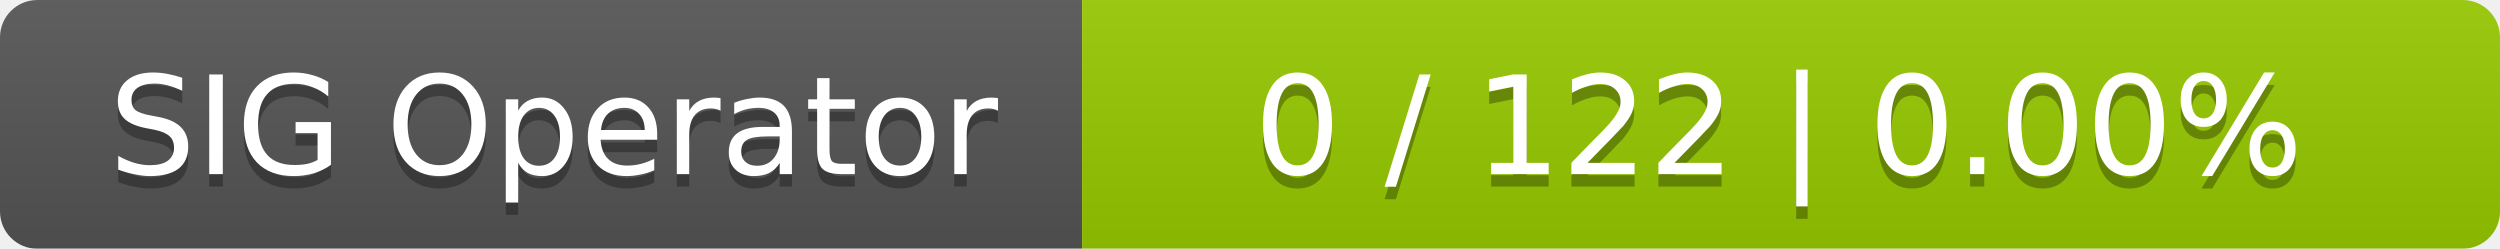
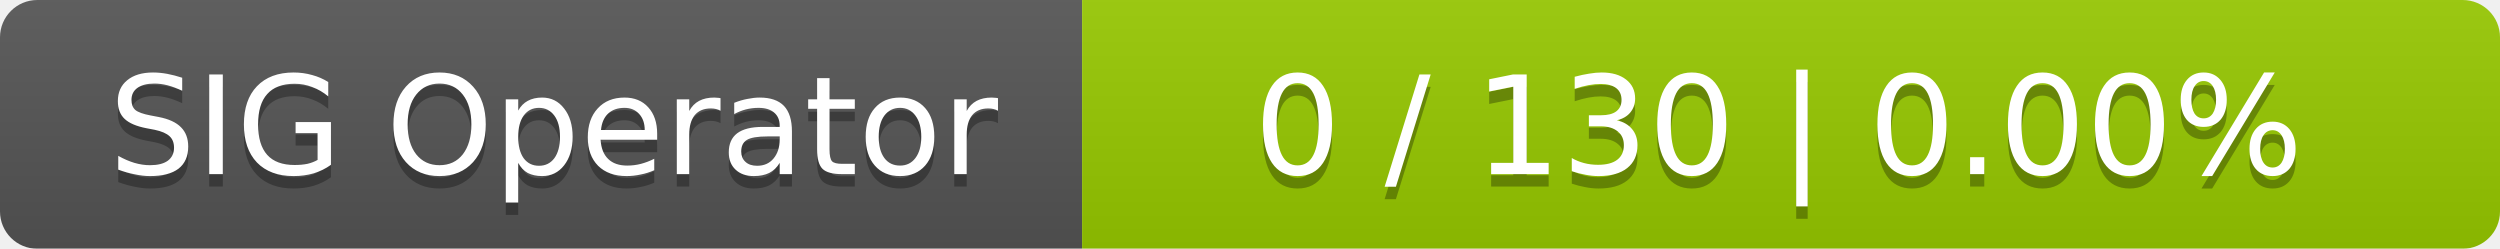
<svg xmlns="http://www.w3.org/2000/svg" width="201" height="20">
  <linearGradient id="smooth" x2="0" y2="100%">
    <stop offset="0" stop-color="#bbb" stop-opacity=".1" />
    <stop offset="1" stop-opacity=".1" />
  </linearGradient>
  <mask id="round">
    <rect width="201" height="20" rx="3" fill="#fff" />
  </mask>
  <g mask="url(#round)">
    <rect width="87" height="20" fill="#555" />
    <rect x="87" width="114" height="20" fill="#97ca00" />
    <rect width="201" height="20" fill="url(#smooth)" />
  </g>
  <g fill="#fff" text-anchor="middle" font-family="DejaVu Sans,Verdana,Geneva,sans-serif" font-size="11">
    <text x="44.5" y="15" fill="#010101" fill-opacity=".3">SIG Operator</text>
    <text x="44.5" y="14">SIG Operator</text>
-     <text x="143" y="15" fill="#010101" fill-opacity=".3">0 / 122    |    0.00%</text>
-     <text x="143" y="14">0 / 122    |    0.00%</text>
+     <text x="143" y="15" fill="#010101" fill-opacity=".3">0 / 130    |    0.00%</text>
+     <text x="143" y="14">0 / 130    |    0.00%</text>
  </g>
</svg>
